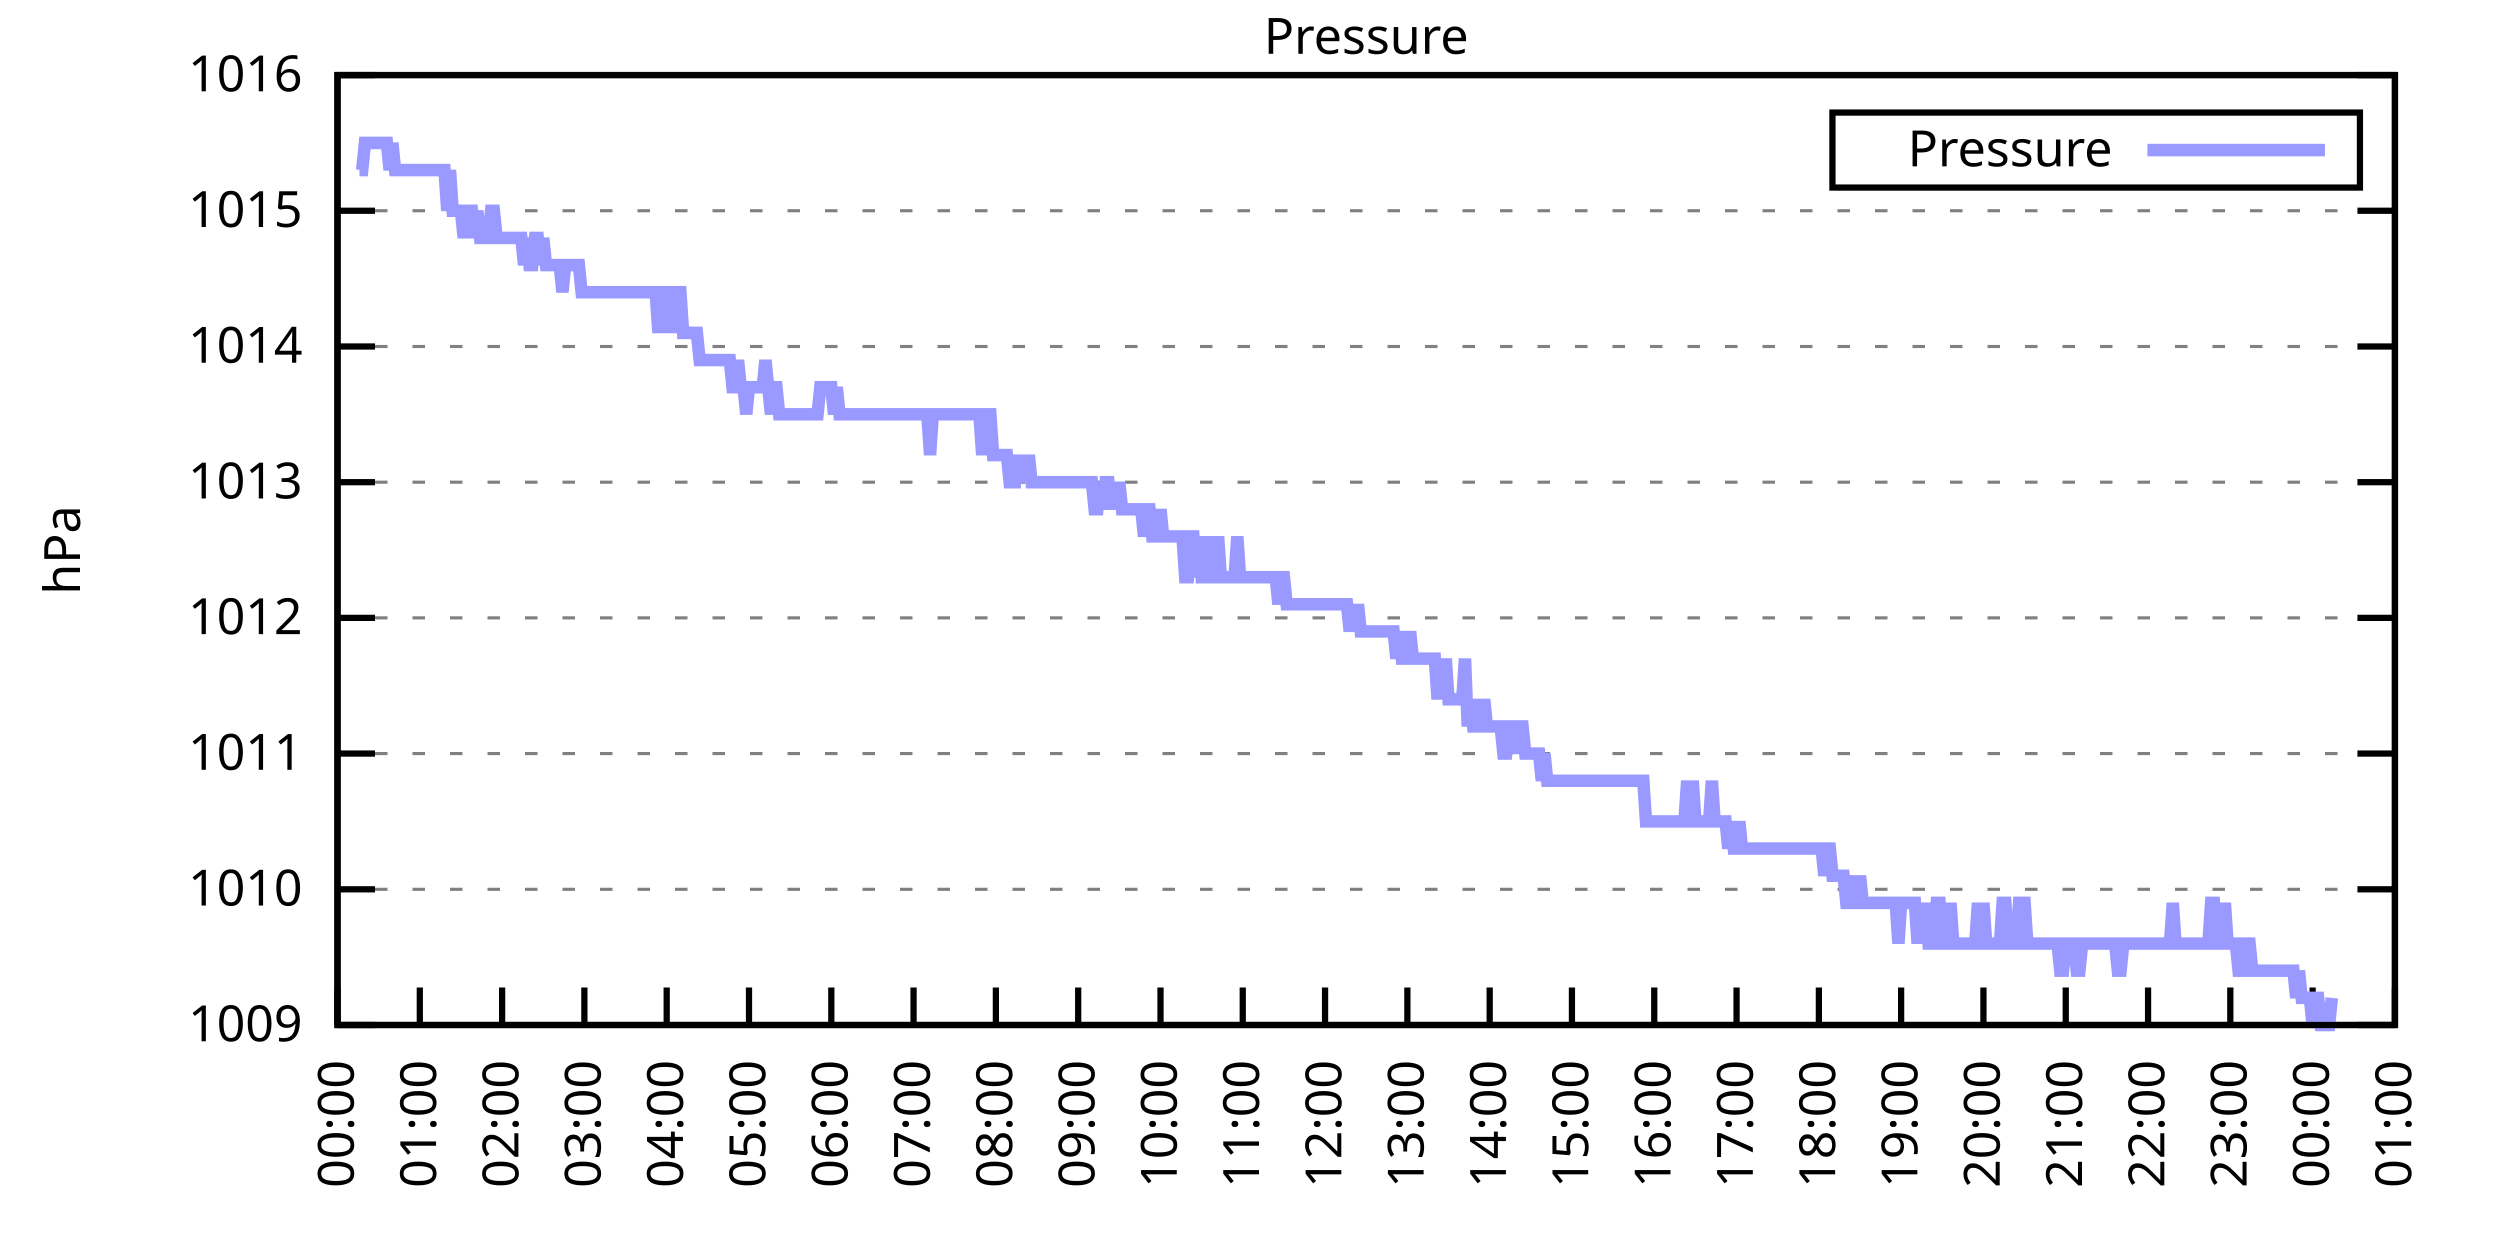
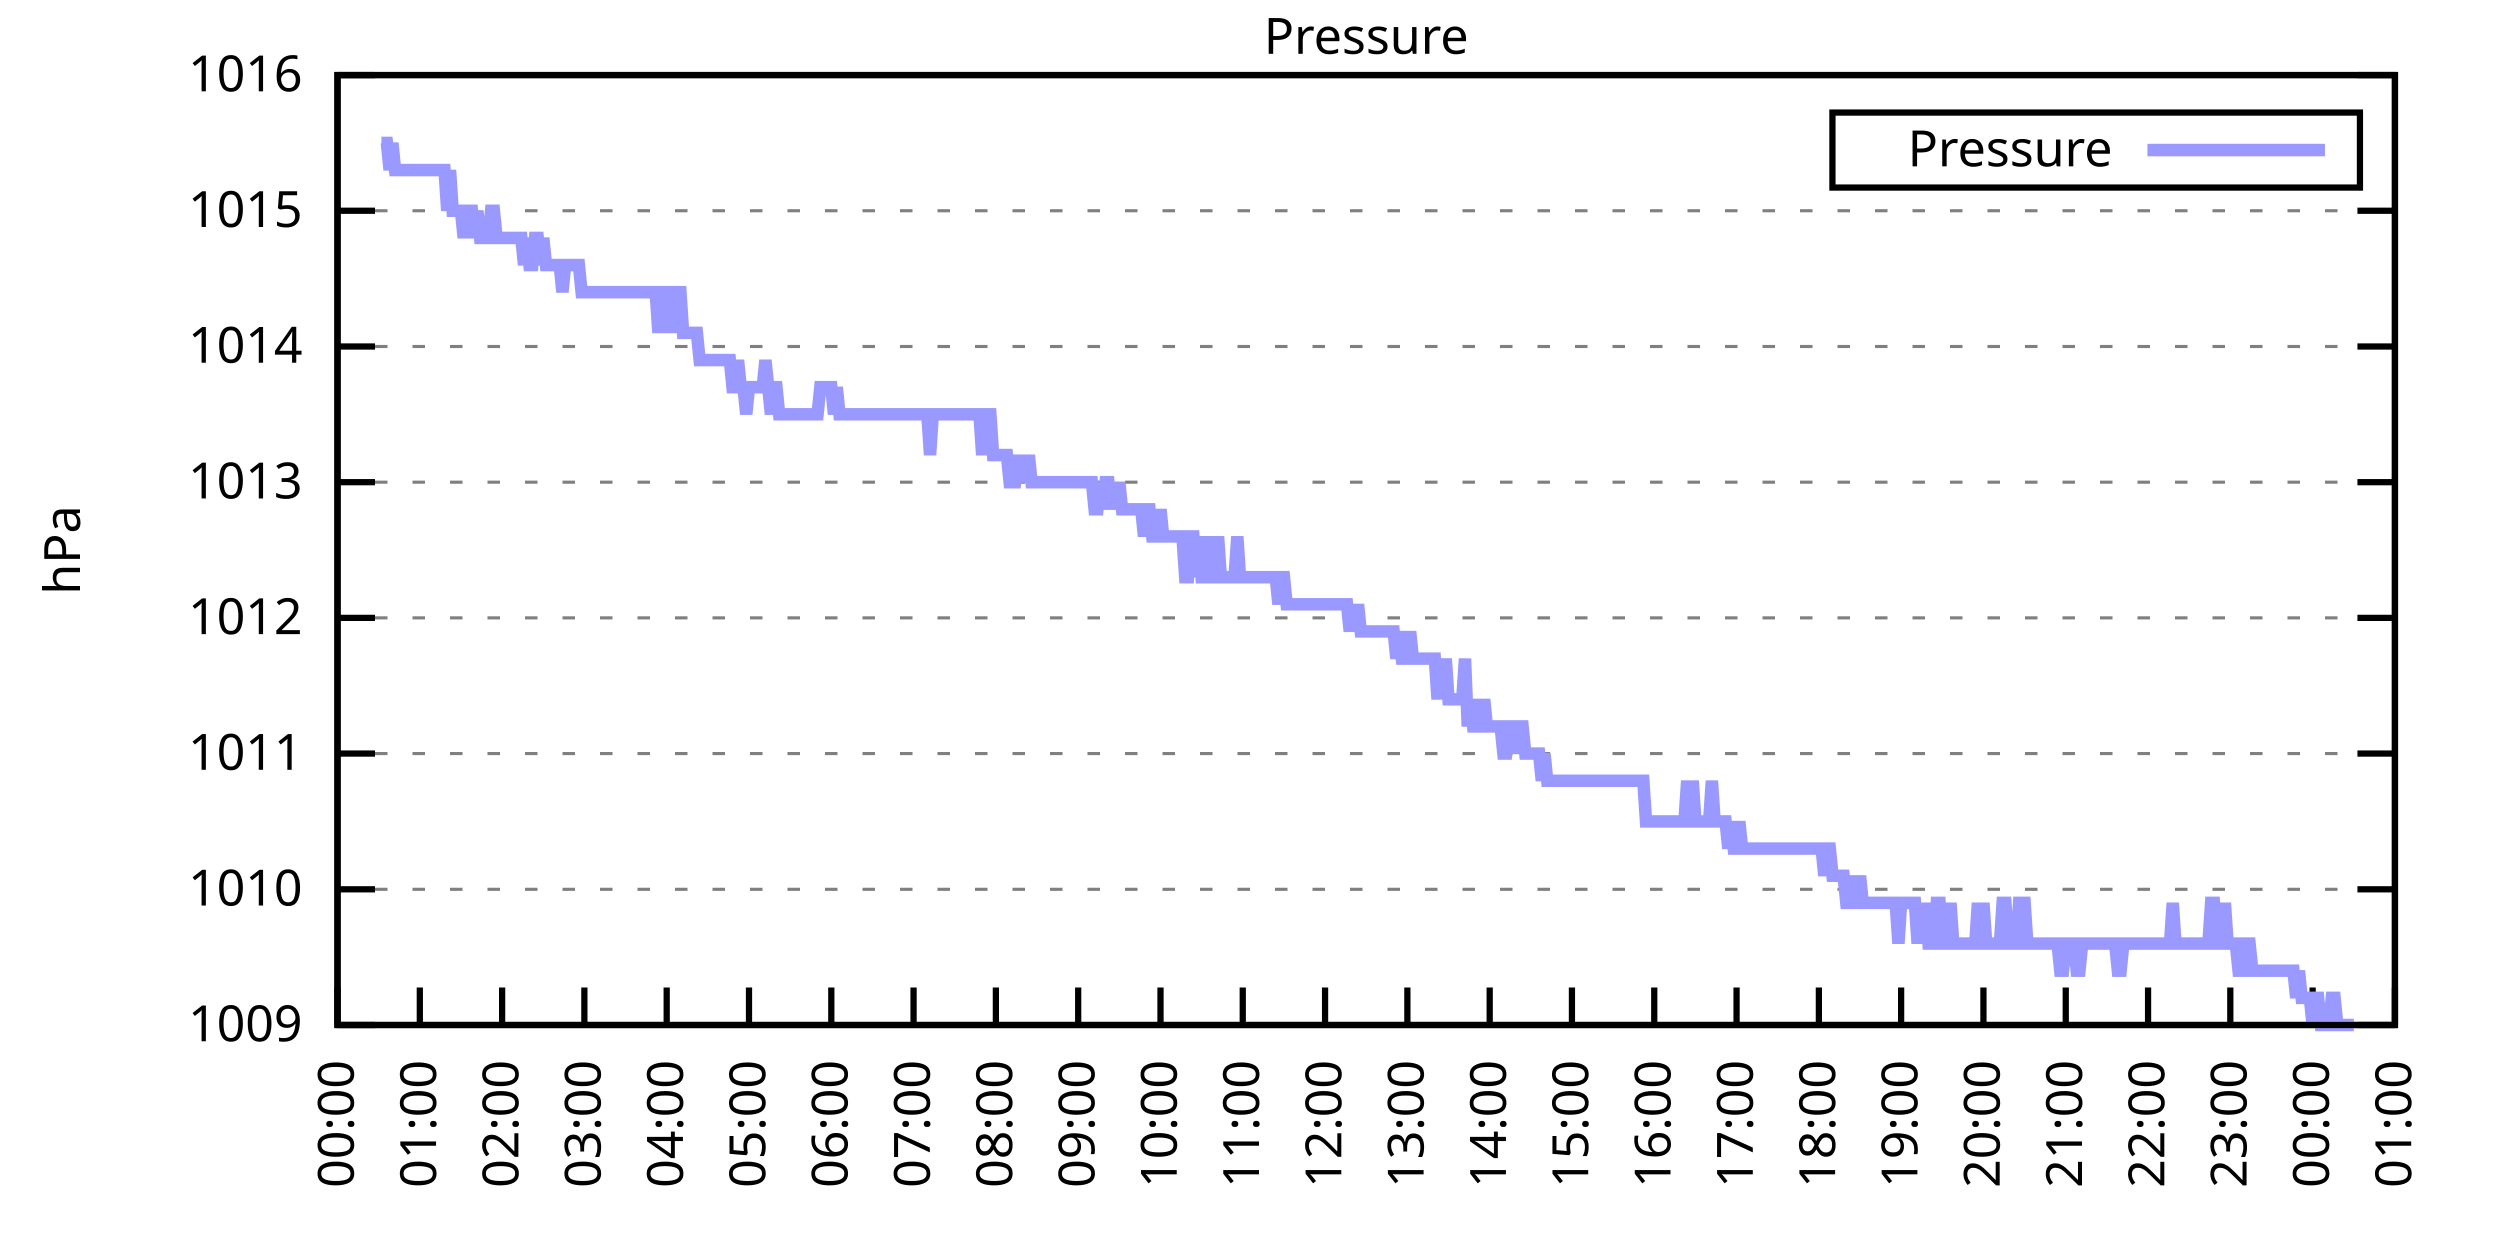
<svg xmlns="http://www.w3.org/2000/svg" xmlns:xlink="http://www.w3.org/1999/xlink" width="400" height="200" viewBox="0 0 400 200">
  <g id="gnuplot_canvas">
    <rect x="0" y="0" width="400" height="200" fill="none" />
    <defs>
      <circle id="gpDot" r="0.5" stroke-width="0.5" stroke="currentColor" />
      <path id="gpPt0" stroke-width="0.333" stroke="currentColor" d="M-1,0 h2 M0,-1 v2" />
      <path id="gpPt1" stroke-width="0.333" stroke="currentColor" d="M-1,-1 L1,1 M1,-1 L-1,1" />
      <path id="gpPt2" stroke-width="0.333" stroke="currentColor" d="M-1,0 L1,0 M0,-1 L0,1 M-1,-1 L1,1 M-1,1 L1,-1" />
      <rect id="gpPt3" stroke-width="0.333" stroke="currentColor" x="-1" y="-1" width="2" height="2" />
      <rect id="gpPt4" stroke-width="0.333" stroke="currentColor" fill="currentColor" x="-1" y="-1" width="2" height="2" />
      <circle id="gpPt5" stroke-width="0.333" stroke="currentColor" cx="0" cy="0" r="1" />
      <use xlink:href="#gpPt5" id="gpPt6" fill="currentColor" stroke="none" />
      <path id="gpPt7" stroke-width="0.333" stroke="currentColor" d="M0,-1.33 L-1.33,0.67 L1.33,0.67 z" />
      <use xlink:href="#gpPt7" id="gpPt8" fill="currentColor" stroke="none" />
      <use xlink:href="#gpPt7" id="gpPt9" stroke="currentColor" transform="rotate(180)" />
      <use xlink:href="#gpPt9" id="gpPt10" fill="currentColor" stroke="none" />
      <use xlink:href="#gpPt3" id="gpPt11" stroke="currentColor" transform="rotate(45)" />
      <use xlink:href="#gpPt11" id="gpPt12" fill="currentColor" stroke="none" />
      <path id="gpPt13" stroke-width="0.333" stroke="currentColor" d="M0,1.330 L1.265,0.411 L0.782,-1.067 L-0.782,-1.076 L-1.265,0.411 z" />
      <use xlink:href="#gpPt13" id="gpPt14" fill="currentColor" stroke="none" />
      <filter id="textbox" filterUnits="objectBoundingBox" x="0" y="0" height="1" width="1">
        <feFlood flood-color="white" flood-opacity="1" result="bgnd" />
        <feComposite in="SourceGraphic" in2="bgnd" operator="atop" />
      </filter>
      <filter id="greybox" filterUnits="objectBoundingBox" x="0" y="0" height="1" width="1">
        <feFlood flood-color="lightgrey" flood-opacity="1" result="grey" />
        <feComposite in="SourceGraphic" in2="grey" operator="atop" />
      </filter>
    </defs>
    <g fill="none" color="white" stroke="currentColor" stroke-width="1.00" stroke-linecap="butt" stroke-linejoin="miter">
</g>
    <g fill="none" color="black" stroke="currentColor" stroke-width="1.00" stroke-linecap="butt" stroke-linejoin="miter">
      <g stroke="none" shape-rendering="crispEdges">
        <polygon fill="rgb(255, 255, 255)" points="54.00,164.00 383.18,164.00 383.18,12.02 54.00,12.02 " />
      </g>
    </g>
    <g fill="none" color="black" stroke="currentColor" stroke-width="1.00" stroke-linecap="butt" stroke-linejoin="miter">
</g>
    <g fill="none" color="black" stroke="black" stroke-width="0.50" stroke-linecap="butt" stroke-linejoin="miter">
</g>
    <g fill="none" color="gray" stroke="currentColor" stroke-width="0.50" stroke-linecap="butt" stroke-linejoin="miter">
      <path stroke="gray" stroke-dasharray="2,4" class="gridline" d="M54.00,164.00 L383.19,164.00  " />
    </g>
    <g fill="none" color="gray" stroke="gray" stroke-width="1.00" stroke-linecap="butt" stroke-linejoin="miter">
</g>
    <g fill="none" color="black" stroke="currentColor" stroke-width="1.00" stroke-linecap="butt" stroke-linejoin="miter">
      <path stroke="black" d="M54.00,164.00 L60.00,164.00 M383.19,164.00 L377.19,164.00  " />
      <g transform="translate(48.40,166.60)" stroke="none" fill="black" font-family="Sans" font-size="8.00" text-anchor="end">
        <text>
          <tspan font-family="Sans"> 1009</tspan>
        </text>
      </g>
    </g>
    <g fill="none" color="black" stroke="currentColor" stroke-width="1.00" stroke-linecap="butt" stroke-linejoin="miter">
</g>
    <g fill="none" color="black" stroke="black" stroke-width="0.50" stroke-linecap="butt" stroke-linejoin="miter">
</g>
    <g fill="none" color="gray" stroke="currentColor" stroke-width="0.50" stroke-linecap="butt" stroke-linejoin="miter">
      <path stroke="gray" stroke-dasharray="2,4" class="gridline" d="M54.00,142.29 L383.19,142.29  " />
    </g>
    <g fill="none" color="gray" stroke="gray" stroke-width="1.00" stroke-linecap="butt" stroke-linejoin="miter">
</g>
    <g fill="none" color="black" stroke="currentColor" stroke-width="1.00" stroke-linecap="butt" stroke-linejoin="miter">
      <path stroke="black" d="M54.00,142.29 L60.00,142.29 M383.19,142.29 L377.19,142.29  " />
      <g transform="translate(48.40,144.89)" stroke="none" fill="black" font-family="Sans" font-size="8.00" text-anchor="end">
        <text>
          <tspan font-family="Sans"> 1010</tspan>
        </text>
      </g>
    </g>
    <g fill="none" color="black" stroke="currentColor" stroke-width="1.00" stroke-linecap="butt" stroke-linejoin="miter">
</g>
    <g fill="none" color="black" stroke="black" stroke-width="0.50" stroke-linecap="butt" stroke-linejoin="miter">
</g>
    <g fill="none" color="gray" stroke="currentColor" stroke-width="0.50" stroke-linecap="butt" stroke-linejoin="miter">
      <path stroke="gray" stroke-dasharray="2,4" class="gridline" d="M54.00,120.57 L383.19,120.57  " />
    </g>
    <g fill="none" color="gray" stroke="gray" stroke-width="1.00" stroke-linecap="butt" stroke-linejoin="miter">
</g>
    <g fill="none" color="black" stroke="currentColor" stroke-width="1.00" stroke-linecap="butt" stroke-linejoin="miter">
      <path stroke="black" d="M54.00,120.57 L60.00,120.57 M383.19,120.57 L377.19,120.57  " />
      <g transform="translate(48.40,123.17)" stroke="none" fill="black" font-family="Sans" font-size="8.00" text-anchor="end">
        <text>
          <tspan font-family="Sans"> 1011</tspan>
        </text>
      </g>
    </g>
    <g fill="none" color="black" stroke="currentColor" stroke-width="1.00" stroke-linecap="butt" stroke-linejoin="miter">
</g>
    <g fill="none" color="black" stroke="black" stroke-width="0.50" stroke-linecap="butt" stroke-linejoin="miter">
</g>
    <g fill="none" color="gray" stroke="currentColor" stroke-width="0.50" stroke-linecap="butt" stroke-linejoin="miter">
      <path stroke="gray" stroke-dasharray="2,4" class="gridline" d="M54.00,98.86 L383.19,98.86  " />
    </g>
    <g fill="none" color="gray" stroke="gray" stroke-width="1.00" stroke-linecap="butt" stroke-linejoin="miter">
</g>
    <g fill="none" color="black" stroke="currentColor" stroke-width="1.00" stroke-linecap="butt" stroke-linejoin="miter">
      <path stroke="black" d="M54.00,98.86 L60.00,98.86 M383.19,98.86 L377.19,98.86  " />
      <g transform="translate(48.40,101.46)" stroke="none" fill="black" font-family="Sans" font-size="8.00" text-anchor="end">
        <text>
          <tspan font-family="Sans"> 1012</tspan>
        </text>
      </g>
    </g>
    <g fill="none" color="black" stroke="currentColor" stroke-width="1.00" stroke-linecap="butt" stroke-linejoin="miter">
</g>
    <g fill="none" color="black" stroke="black" stroke-width="0.50" stroke-linecap="butt" stroke-linejoin="miter">
</g>
    <g fill="none" color="gray" stroke="currentColor" stroke-width="0.50" stroke-linecap="butt" stroke-linejoin="miter">
      <path stroke="gray" stroke-dasharray="2,4" class="gridline" d="M54.00,77.15 L383.19,77.15  " />
    </g>
    <g fill="none" color="gray" stroke="gray" stroke-width="1.00" stroke-linecap="butt" stroke-linejoin="miter">
</g>
    <g fill="none" color="black" stroke="currentColor" stroke-width="1.00" stroke-linecap="butt" stroke-linejoin="miter">
      <path stroke="black" d="M54.00,77.15 L60.00,77.15 M383.19,77.15 L377.19,77.15  " />
      <g transform="translate(48.40,79.75)" stroke="none" fill="black" font-family="Sans" font-size="8.00" text-anchor="end">
        <text>
          <tspan font-family="Sans"> 1013</tspan>
        </text>
      </g>
    </g>
    <g fill="none" color="black" stroke="currentColor" stroke-width="1.00" stroke-linecap="butt" stroke-linejoin="miter">
</g>
    <g fill="none" color="black" stroke="black" stroke-width="0.50" stroke-linecap="butt" stroke-linejoin="miter">
</g>
    <g fill="none" color="gray" stroke="currentColor" stroke-width="0.50" stroke-linecap="butt" stroke-linejoin="miter">
      <path stroke="gray" stroke-dasharray="2,4" class="gridline" d="M54.00,55.44 L383.19,55.44  " />
    </g>
    <g fill="none" color="gray" stroke="gray" stroke-width="1.00" stroke-linecap="butt" stroke-linejoin="miter">
</g>
    <g fill="none" color="black" stroke="currentColor" stroke-width="1.00" stroke-linecap="butt" stroke-linejoin="miter">
      <path stroke="black" d="M54.00,55.44 L60.00,55.44 M383.19,55.44 L377.19,55.44  " />
      <g transform="translate(48.40,58.04)" stroke="none" fill="black" font-family="Sans" font-size="8.00" text-anchor="end">
        <text>
          <tspan font-family="Sans"> 1014</tspan>
        </text>
      </g>
    </g>
    <g fill="none" color="black" stroke="currentColor" stroke-width="1.00" stroke-linecap="butt" stroke-linejoin="miter">
</g>
    <g fill="none" color="black" stroke="black" stroke-width="0.50" stroke-linecap="butt" stroke-linejoin="miter">
</g>
    <g fill="none" color="gray" stroke="currentColor" stroke-width="0.50" stroke-linecap="butt" stroke-linejoin="miter">
      <path stroke="gray" stroke-dasharray="2,4" class="gridline" d="M54.00,33.72 L383.19,33.72  " />
    </g>
    <g fill="none" color="gray" stroke="gray" stroke-width="1.00" stroke-linecap="butt" stroke-linejoin="miter">
</g>
    <g fill="none" color="black" stroke="currentColor" stroke-width="1.00" stroke-linecap="butt" stroke-linejoin="miter">
      <path stroke="black" d="M54.00,33.72 L60.00,33.72 M383.19,33.72 L377.19,33.72  " />
      <g transform="translate(48.40,36.32)" stroke="none" fill="black" font-family="Sans" font-size="8.00" text-anchor="end">
        <text>
          <tspan font-family="Sans"> 1015</tspan>
        </text>
      </g>
    </g>
    <g fill="none" color="black" stroke="currentColor" stroke-width="1.00" stroke-linecap="butt" stroke-linejoin="miter">
</g>
    <g fill="none" color="black" stroke="black" stroke-width="0.50" stroke-linecap="butt" stroke-linejoin="miter">
</g>
    <g fill="none" color="gray" stroke="currentColor" stroke-width="0.50" stroke-linecap="butt" stroke-linejoin="miter">
      <path stroke="gray" stroke-dasharray="2,4" class="gridline" d="M54.00,12.01 L383.19,12.01  " />
    </g>
    <g fill="none" color="gray" stroke="gray" stroke-width="1.00" stroke-linecap="butt" stroke-linejoin="miter">
</g>
    <g fill="none" color="black" stroke="currentColor" stroke-width="1.00" stroke-linecap="butt" stroke-linejoin="miter">
      <path stroke="black" d="M54.00,12.01 L60.00,12.01 M383.19,12.01 L377.19,12.01  " />
      <g transform="translate(48.40,14.61)" stroke="none" fill="black" font-family="Sans" font-size="8.00" text-anchor="end">
        <text>
          <tspan font-family="Sans"> 1016</tspan>
        </text>
      </g>
    </g>
    <g fill="none" color="black" stroke="currentColor" stroke-width="1.00" stroke-linecap="butt" stroke-linejoin="miter">
      <path stroke="black" d="M54.00,164.00 L54.00,158.00  " />
      <g transform="translate(56.60,169.60) rotate(270.00)" stroke="none" fill="black" font-family="Sans" font-size="8.00" text-anchor="end">
        <text>
          <tspan font-family="Sans">00:00</tspan>
        </text>
      </g>
    </g>
    <g fill="none" color="black" stroke="currentColor" stroke-width="1.00" stroke-linecap="butt" stroke-linejoin="miter">
      <path stroke="black" d="M67.17,164.00 L67.17,158.00  " />
      <g transform="translate(69.77,169.60) rotate(270.00)" stroke="none" fill="black" font-family="Sans" font-size="8.00" text-anchor="end">
        <text>
          <tspan font-family="Sans">01:00</tspan>
        </text>
      </g>
    </g>
    <g fill="none" color="black" stroke="currentColor" stroke-width="1.00" stroke-linecap="butt" stroke-linejoin="miter">
      <path stroke="black" d="M80.34,164.00 L80.34,158.00  " />
      <g transform="translate(82.94,169.60) rotate(270.00)" stroke="none" fill="black" font-family="Sans" font-size="8.00" text-anchor="end">
        <text>
          <tspan font-family="Sans">02:00</tspan>
        </text>
      </g>
    </g>
    <g fill="none" color="black" stroke="currentColor" stroke-width="1.00" stroke-linecap="butt" stroke-linejoin="miter">
      <path stroke="black" d="M93.50,164.00 L93.50,158.00  " />
      <g transform="translate(96.10,169.60) rotate(270.00)" stroke="none" fill="black" font-family="Sans" font-size="8.00" text-anchor="end">
        <text>
          <tspan font-family="Sans">03:00</tspan>
        </text>
      </g>
    </g>
    <g fill="none" color="black" stroke="currentColor" stroke-width="1.00" stroke-linecap="butt" stroke-linejoin="miter">
      <path stroke="black" d="M106.67,164.00 L106.67,158.00  " />
      <g transform="translate(109.27,169.60) rotate(270.00)" stroke="none" fill="black" font-family="Sans" font-size="8.00" text-anchor="end">
        <text>
          <tspan font-family="Sans">04:00</tspan>
        </text>
      </g>
    </g>
    <g fill="none" color="black" stroke="currentColor" stroke-width="1.00" stroke-linecap="butt" stroke-linejoin="miter">
      <path stroke="black" d="M119.84,164.00 L119.84,158.00  " />
      <g transform="translate(122.44,169.60) rotate(270.00)" stroke="none" fill="black" font-family="Sans" font-size="8.00" text-anchor="end">
        <text>
          <tspan font-family="Sans">05:00</tspan>
        </text>
      </g>
    </g>
    <g fill="none" color="black" stroke="currentColor" stroke-width="1.00" stroke-linecap="butt" stroke-linejoin="miter">
      <path stroke="black" d="M133.01,164.00 L133.01,158.00  " />
      <g transform="translate(135.61,169.60) rotate(270.00)" stroke="none" fill="black" font-family="Sans" font-size="8.00" text-anchor="end">
        <text>
          <tspan font-family="Sans">06:00</tspan>
        </text>
      </g>
    </g>
    <g fill="none" color="black" stroke="currentColor" stroke-width="1.00" stroke-linecap="butt" stroke-linejoin="miter">
      <path stroke="black" d="M146.17,164.00 L146.17,158.00  " />
      <g transform="translate(148.77,169.60) rotate(270.00)" stroke="none" fill="black" font-family="Sans" font-size="8.00" text-anchor="end">
        <text>
          <tspan font-family="Sans">07:00</tspan>
        </text>
      </g>
    </g>
    <g fill="none" color="black" stroke="currentColor" stroke-width="1.00" stroke-linecap="butt" stroke-linejoin="miter">
      <path stroke="black" d="M159.34,164.00 L159.34,158.00  " />
      <g transform="translate(161.94,169.60) rotate(270.00)" stroke="none" fill="black" font-family="Sans" font-size="8.00" text-anchor="end">
        <text>
          <tspan font-family="Sans">08:00</tspan>
        </text>
      </g>
    </g>
    <g fill="none" color="black" stroke="currentColor" stroke-width="1.00" stroke-linecap="butt" stroke-linejoin="miter">
      <path stroke="black" d="M172.51,164.00 L172.51,158.00  " />
      <g transform="translate(175.11,169.60) rotate(270.00)" stroke="none" fill="black" font-family="Sans" font-size="8.00" text-anchor="end">
        <text>
          <tspan font-family="Sans">09:00</tspan>
        </text>
      </g>
    </g>
    <g fill="none" color="black" stroke="currentColor" stroke-width="1.00" stroke-linecap="butt" stroke-linejoin="miter">
      <path stroke="black" d="M185.68,164.00 L185.68,158.00  " />
      <g transform="translate(188.28,169.60) rotate(270.00)" stroke="none" fill="black" font-family="Sans" font-size="8.00" text-anchor="end">
        <text>
          <tspan font-family="Sans">10:00</tspan>
        </text>
      </g>
    </g>
    <g fill="none" color="black" stroke="currentColor" stroke-width="1.00" stroke-linecap="butt" stroke-linejoin="miter">
      <path stroke="black" d="M198.84,164.00 L198.84,158.00  " />
      <g transform="translate(201.44,169.60) rotate(270.00)" stroke="none" fill="black" font-family="Sans" font-size="8.00" text-anchor="end">
        <text>
          <tspan font-family="Sans">11:00</tspan>
        </text>
      </g>
    </g>
    <g fill="none" color="black" stroke="currentColor" stroke-width="1.00" stroke-linecap="butt" stroke-linejoin="miter">
      <path stroke="black" d="M212.01,164.00 L212.01,158.00  " />
      <g transform="translate(214.61,169.60) rotate(270.00)" stroke="none" fill="black" font-family="Sans" font-size="8.00" text-anchor="end">
        <text>
          <tspan font-family="Sans">12:00</tspan>
        </text>
      </g>
    </g>
    <g fill="none" color="black" stroke="currentColor" stroke-width="1.00" stroke-linecap="butt" stroke-linejoin="miter">
      <path stroke="black" d="M225.18,164.00 L225.18,158.00  " />
      <g transform="translate(227.78,169.60) rotate(270.00)" stroke="none" fill="black" font-family="Sans" font-size="8.00" text-anchor="end">
        <text>
          <tspan font-family="Sans">13:00</tspan>
        </text>
      </g>
    </g>
    <g fill="none" color="black" stroke="currentColor" stroke-width="1.00" stroke-linecap="butt" stroke-linejoin="miter">
      <path stroke="black" d="M238.35,164.00 L238.35,158.00  " />
      <g transform="translate(240.95,169.60) rotate(270.00)" stroke="none" fill="black" font-family="Sans" font-size="8.00" text-anchor="end">
        <text>
          <tspan font-family="Sans">14:00</tspan>
        </text>
      </g>
    </g>
    <g fill="none" color="black" stroke="currentColor" stroke-width="1.00" stroke-linecap="butt" stroke-linejoin="miter">
      <path stroke="black" d="M251.51,164.00 L251.51,158.00  " />
      <g transform="translate(254.11,169.60) rotate(270.00)" stroke="none" fill="black" font-family="Sans" font-size="8.00" text-anchor="end">
        <text>
          <tspan font-family="Sans">15:00</tspan>
        </text>
      </g>
    </g>
    <g fill="none" color="black" stroke="currentColor" stroke-width="1.00" stroke-linecap="butt" stroke-linejoin="miter">
      <path stroke="black" d="M264.68,164.00 L264.68,158.00  " />
      <g transform="translate(267.28,169.60) rotate(270.00)" stroke="none" fill="black" font-family="Sans" font-size="8.00" text-anchor="end">
        <text>
          <tspan font-family="Sans">16:00</tspan>
        </text>
      </g>
    </g>
    <g fill="none" color="black" stroke="currentColor" stroke-width="1.00" stroke-linecap="butt" stroke-linejoin="miter">
      <path stroke="black" d="M277.85,164.00 L277.85,158.00  " />
      <g transform="translate(280.45,169.60) rotate(270.00)" stroke="none" fill="black" font-family="Sans" font-size="8.00" text-anchor="end">
        <text>
          <tspan font-family="Sans">17:00</tspan>
        </text>
      </g>
    </g>
    <g fill="none" color="black" stroke="currentColor" stroke-width="1.00" stroke-linecap="butt" stroke-linejoin="miter">
      <path stroke="black" d="M291.02,164.00 L291.02,158.00  " />
      <g transform="translate(293.62,169.60) rotate(270.00)" stroke="none" fill="black" font-family="Sans" font-size="8.00" text-anchor="end">
        <text>
          <tspan font-family="Sans">18:00</tspan>
        </text>
      </g>
    </g>
    <g fill="none" color="black" stroke="currentColor" stroke-width="1.00" stroke-linecap="butt" stroke-linejoin="miter">
      <path stroke="black" d="M304.18,164.00 L304.18,158.00  " />
      <g transform="translate(306.78,169.60) rotate(270.00)" stroke="none" fill="black" font-family="Sans" font-size="8.00" text-anchor="end">
        <text>
          <tspan font-family="Sans">19:00</tspan>
        </text>
      </g>
    </g>
    <g fill="none" color="black" stroke="currentColor" stroke-width="1.00" stroke-linecap="butt" stroke-linejoin="miter">
      <path stroke="black" d="M317.35,164.00 L317.35,158.00  " />
      <g transform="translate(319.95,169.60) rotate(270.00)" stroke="none" fill="black" font-family="Sans" font-size="8.00" text-anchor="end">
        <text>
          <tspan font-family="Sans">20:00</tspan>
        </text>
      </g>
    </g>
    <g fill="none" color="black" stroke="currentColor" stroke-width="1.00" stroke-linecap="butt" stroke-linejoin="miter">
      <path stroke="black" d="M330.52,164.00 L330.52,158.00  " />
      <g transform="translate(333.12,169.60) rotate(270.00)" stroke="none" fill="black" font-family="Sans" font-size="8.00" text-anchor="end">
        <text>
          <tspan font-family="Sans">21:00</tspan>
        </text>
      </g>
    </g>
    <g fill="none" color="black" stroke="currentColor" stroke-width="1.00" stroke-linecap="butt" stroke-linejoin="miter">
      <path stroke="black" d="M343.69,164.00 L343.69,158.00  " />
      <g transform="translate(346.29,169.60) rotate(270.00)" stroke="none" fill="black" font-family="Sans" font-size="8.00" text-anchor="end">
        <text>
          <tspan font-family="Sans">22:00</tspan>
        </text>
      </g>
    </g>
    <g fill="none" color="black" stroke="currentColor" stroke-width="1.00" stroke-linecap="butt" stroke-linejoin="miter">
      <path stroke="black" d="M356.85,164.00 L356.85,158.00  " />
      <g transform="translate(359.45,169.60) rotate(270.00)" stroke="none" fill="black" font-family="Sans" font-size="8.00" text-anchor="end">
        <text>
          <tspan font-family="Sans">23:00</tspan>
        </text>
      </g>
    </g>
    <g fill="none" color="black" stroke="currentColor" stroke-width="1.00" stroke-linecap="butt" stroke-linejoin="miter">
      <path stroke="black" d="M370.02,164.00 L370.02,158.00  " />
      <g transform="translate(372.62,169.60) rotate(270.00)" stroke="none" fill="black" font-family="Sans" font-size="8.00" text-anchor="end">
        <text>
          <tspan font-family="Sans">00:00</tspan>
        </text>
      </g>
    </g>
    <g fill="none" color="black" stroke="currentColor" stroke-width="1.00" stroke-linecap="butt" stroke-linejoin="miter">
      <path stroke="black" d="M383.19,164.00 L383.19,158.00  " />
      <g transform="translate(385.79,169.60) rotate(270.00)" stroke="none" fill="black" font-family="Sans" font-size="8.00" text-anchor="end">
        <text>
          <tspan font-family="Sans">01:00</tspan>
        </text>
      </g>
    </g>
    <g fill="none" color="black" stroke="currentColor" stroke-width="1.00" stroke-linecap="butt" stroke-linejoin="miter">
</g>
    <g fill="none" color="black" stroke="currentColor" stroke-width="1.00" stroke-linecap="butt" stroke-linejoin="miter">
      <path stroke="black" d="M54.00,12.01 L54.00,164.00 L383.19,164.00 L383.19,12.01 L54.00,12.01 Z  " />
    </g>
    <g fill="none" color="black" stroke="currentColor" stroke-width="1.00" stroke-linecap="butt" stroke-linejoin="miter">
</g>
    <g fill="none" color="black" stroke="currentColor" stroke-width="1.00" stroke-linecap="butt" stroke-linejoin="miter">
      <path stroke="black" d="M293.19,30.01 L293.19,18.01 L377.59,18.01 L377.59,30.01 L293.19,30.01 Z  " />
    </g>
    <g id="Pressure_plot_1">
      <g fill="none" color="white" stroke="black" stroke-width="2.00" stroke-linecap="butt" stroke-linejoin="miter">
</g>
      <g fill="none" color="black" stroke="currentColor" stroke-width="2.00" stroke-linecap="butt" stroke-linejoin="miter">
        <g transform="translate(337.99,26.61)" stroke="none" fill="black" font-family="Sans" font-size="8.00" text-anchor="end">
          <text>
            <tspan font-family="Sans">Pressure</tspan>
          </text>
        </g>
      </g>
      <g fill="none" color="black" stroke="currentColor" stroke-width="2.00" stroke-linecap="butt" stroke-linejoin="miter">
-         <path stroke="rgb(153, 153, 255)" d="M343.59,24.01 L371.99,24.01 M57.51,27.21 L57.95,27.21 L58.39,22.87 L58.83,22.87 L59.27,22.87 L59.71,22.87   L60.14,22.87 L60.58,22.87 L61.02,22.87 L61.46,22.87 L61.90,22.87 L62.34,27.21 L62.78,22.87 L63.22,27.21   L63.66,27.21 L64.10,27.21 L64.53,27.21 L64.97,27.21 L65.41,27.21 L65.85,27.21 L66.29,27.21 L66.73,27.21   L67.17,27.21 L67.61,27.21 L68.05,27.21 L68.48,27.21 L68.92,27.21 L69.36,27.21 L69.80,27.21 L70.24,27.21   L70.68,27.21 L71.12,27.21 L71.56,33.72 L72.00,27.21 L72.43,33.72 L72.87,33.72 L73.31,33.72 L73.75,33.72   L74.19,38.07 L74.63,33.72 L75.07,33.72 L75.51,33.72 L75.95,38.07 L76.38,33.72 L76.82,38.07 L77.26,38.07   L77.70,38.07 L78.14,38.07 L78.58,33.72 L79.02,33.72 L79.46,38.07 L79.90,38.07 L80.34,38.07 L80.77,38.07   L81.21,38.07 L81.65,38.07 L82.09,38.07 L82.53,38.07 L82.97,38.07 L83.41,38.07 L83.85,42.41 L84.29,38.07   L84.72,42.41 L85.16,42.41 L85.60,38.07 L86.04,38.07 L86.48,42.41 L86.92,38.07 L87.36,42.41 L87.80,42.41   L88.24,42.41 L88.67,42.41 L89.11,42.41 L89.55,42.41 L89.99,46.75 L90.43,42.41 L90.87,42.41 L91.31,42.41   L91.75,42.41 L92.19,42.41 L92.62,42.41 L93.06,46.75 L93.50,46.75 L93.94,46.75 L94.38,46.75 L94.82,46.75   L95.26,46.75 L95.70,46.75 L96.14,46.75 L96.58,46.75 L97.01,46.75 L97.45,46.75 L97.89,46.75 L98.33,46.75   L98.77,46.75 L99.21,46.75 L99.65,46.75 L100.09,46.75 L100.53,46.75 L100.96,46.75 L101.40,46.75 L101.84,46.75   L102.28,46.75 L102.72,46.75 L103.16,46.75 L103.60,46.75 L104.04,46.75 L104.48,46.75 L104.91,46.75 L105.35,53.26   L105.79,46.75 L106.23,46.75 L106.67,53.26 L107.11,46.75 L107.55,53.26 L107.99,46.75 L108.43,46.75 L108.87,46.75   L109.30,53.26 L109.74,53.26 L110.18,53.26 L110.62,53.26 L111.06,53.26 L111.50,53.26 L111.94,57.61 L112.38,57.61   L112.82,57.61 L113.25,57.61 L113.69,57.61 L114.13,57.61 L114.57,57.61 L115.01,57.61 L115.45,57.61 L115.89,57.61   L116.33,57.61 L116.77,57.61 L117.20,61.95 L117.64,61.95 L118.08,57.61 L118.52,61.95 L118.96,61.95 L119.40,66.29   L119.84,61.95 L120.28,61.95 L120.72,61.95 L121.15,61.95 L121.59,61.95 L122.03,61.95 L122.47,57.61 L122.91,61.95   L123.35,66.29 L123.79,61.95 L124.23,61.95 L124.67,66.29 L125.11,66.29 L125.54,66.29 L125.98,66.29 L126.42,66.29   L126.86,66.29 L127.30,66.29 L127.74,66.29 L128.18,66.29 L128.62,66.29 L129.06,66.29 L129.49,66.29 L129.93,66.29   L130.37,66.29 L130.81,66.29 L131.25,61.95 L131.69,61.95 L132.13,61.95 L132.57,61.95 L133.01,61.95 L133.44,66.29   L133.88,61.95 L134.32,66.29 L134.76,66.29 L135.20,66.29 L135.64,66.29 L136.08,66.29 L136.52,66.29 L136.96,66.29   L137.39,66.29 L137.83,66.29 L138.27,66.29 L138.71,66.29 L139.15,66.29 L139.59,66.29 L140.03,66.29 L140.47,66.29   L140.91,66.29 L141.35,66.29 L141.78,66.29 L142.22,66.29 L142.66,66.29 L143.10,66.29 L143.54,66.29 L143.98,66.29   L144.42,66.29 L144.86,66.29 L145.30,66.29 L145.73,66.29 L146.17,66.29 L146.61,66.29 L147.05,66.29 L147.49,66.29   L147.93,66.29 L148.37,66.29 L148.81,72.81 L149.25,66.29 L149.68,66.29 L150.12,66.29 L150.56,66.29 L151.00,66.29   L151.44,66.29 L151.88,66.29 L152.32,66.29 L152.76,66.29 L153.20,66.29 L153.63,66.29 L154.07,66.29 L154.51,66.29   L154.95,66.29 L155.39,66.29 L155.83,66.29 L156.27,66.29 L156.71,66.29 L157.15,72.81 L157.59,66.29 L158.02,66.29   L158.46,66.29 L158.90,72.81 L159.34,72.81 L159.78,72.81 L160.22,72.81 L160.66,72.81 L161.10,72.81 L161.54,77.15   L161.97,77.15 L162.41,77.15 L162.85,72.81 L163.29,77.15 L163.73,72.81 L164.17,77.15 L164.61,72.81 L165.05,77.15   L165.49,77.15 L165.92,77.15 L166.36,77.15 L166.80,77.15 L167.24,77.15 L167.68,77.15 L168.12,77.15 L168.56,77.15   L169.00,77.15 L169.44,77.15 L169.87,77.15 L170.31,77.15 L170.75,77.15 L171.19,77.15 L171.63,77.15 L172.07,77.15   L172.51,77.15 L172.95,77.15 L173.39,77.15 L173.83,77.15 L174.26,77.15 L174.70,77.15 L175.14,81.49 L175.58,81.49   L176.02,77.15 L176.46,81.49 L176.90,77.15 L177.34,77.15 L177.78,81.49 L178.21,77.15 L178.65,81.49 L179.09,77.15   L179.53,81.49 L179.97,81.49 L180.41,81.49 L180.85,81.49 L181.29,81.49 L181.73,81.49 L182.16,81.49 L182.60,81.49   L183.04,85.83 L183.48,81.49 L183.92,81.49 L184.36,85.83 L184.80,85.83 L185.24,85.83 L185.68,81.49 L186.11,85.83   L186.55,85.83 L186.99,85.83 L187.43,85.83 L187.87,85.83 L188.31,85.83 L188.75,85.83 L189.19,85.83 L189.63,92.35   L190.07,92.35 L190.50,85.83 L190.94,85.83 L191.38,92.35 L191.82,85.83 L192.26,92.35 L192.70,92.35 L193.14,85.83   L193.58,92.35 L194.02,92.35 L194.45,92.35 L194.89,85.83 L195.33,92.35 L195.77,92.35 L196.21,92.35 L196.65,92.35   L197.09,92.35 L197.53,92.35 L197.97,85.83 L198.40,92.35 L198.84,92.35 L199.28,92.35 L199.72,92.35 L200.16,92.35   L200.60,92.35 L201.04,92.35 L201.48,92.35 L201.92,92.35 L202.35,92.35 L202.79,92.35 L203.23,92.35 L203.67,92.35   L204.11,92.35 L204.55,96.69 L204.99,92.35 L205.43,92.35 L205.87,96.69 L206.31,96.69 L206.74,96.69 L207.18,96.69   L207.62,96.69 L208.06,96.69 L208.50,96.69 L208.94,96.69 L209.38,96.69 L209.82,96.69 L210.26,96.69 L210.69,96.69   L211.13,96.69 L211.57,96.69 L212.01,96.69 L212.45,96.69 L212.89,96.69 L213.33,96.69 L213.77,96.69 L214.21,96.69   L214.64,96.69 L215.08,96.69 L215.52,96.69 L215.96,101.03 L216.40,96.69 L216.84,101.03 L217.28,96.69 L217.72,101.03   L218.16,101.03 L218.60,101.03 L219.03,101.03 L219.47,101.03 L219.91,101.03 L220.35,101.03 L220.79,101.03 L221.23,101.03   L221.67,101.03 L222.11,101.03 L222.55,101.03 L222.98,101.03 L223.42,105.38 L223.86,101.03 L224.30,105.38 L224.74,105.38   L225.18,105.38 L225.62,101.03 L226.06,105.38 L226.50,105.38 L226.93,105.38 L227.37,105.38 L227.81,105.38 L228.25,105.38   L228.69,105.38 L229.13,105.38 L229.57,105.38 L230.01,111.89 L230.45,105.38 L230.88,111.89 L231.32,105.38 L231.76,111.89   L232.20,111.89 L232.64,111.89 L233.08,111.89 L233.52,111.89 L233.96,111.89 L234.40,105.38 L234.84,116.23 L235.27,111.89   L235.71,116.23 L236.15,116.23 L236.59,111.89 L237.03,116.23 L237.47,111.89 L237.91,116.23 L238.35,116.23 L238.79,116.23   L239.22,116.23 L239.66,116.23 L240.10,116.23 L240.54,120.57 L240.98,120.57 L241.42,116.23 L241.86,116.23 L242.30,116.23   L242.74,120.57 L243.17,116.23 L243.61,116.23 L244.05,120.57 L244.49,120.57 L244.93,120.57 L245.37,120.57 L245.81,120.57   L246.25,120.57 L246.69,124.92 L247.12,120.57 L247.56,124.92 L248.00,124.92 L248.44,124.92 L248.88,124.92 L249.32,124.92   L249.76,124.92 L250.20,124.92 L250.64,124.92 L251.08,124.92 L251.51,124.92 L251.95,124.92 L252.39,124.92 L252.83,124.92   L253.27,124.92 L253.71,124.92 L254.15,124.92 L254.59,124.92 L255.03,124.92 L255.46,124.92 L255.90,124.92 L256.34,124.92   L256.78,124.92 L257.22,124.92 L257.66,124.92 L258.10,124.92 L258.54,124.92 L258.98,124.92 L259.41,124.92 L259.85,124.92   L260.29,124.92 L260.73,124.92 L261.17,124.92 L261.61,124.92 L262.05,124.92 L262.49,124.92 L262.93,124.92 L263.36,131.43   L263.80,131.43 L264.24,131.43 L264.68,131.43 L265.12,131.43 L265.56,131.43 L266.00,131.43 L266.44,131.43 L266.88,131.43   L267.32,131.43 L267.75,131.43 L268.19,131.43 L268.63,131.43 L269.07,131.43 L269.51,131.43 L269.95,124.92 L270.39,131.43   L270.83,124.92 L271.27,131.43 L271.70,131.43 L272.14,131.43 L272.58,131.43 L273.02,131.43 L273.46,131.43 L273.90,124.92   L274.34,131.43 L274.78,131.43 L275.22,131.43 L275.65,131.43 L276.09,131.43 L276.53,135.77 L276.97,131.43 L277.41,135.77   L277.85,135.77 L278.29,131.43 L278.73,135.77 L279.17,135.77 L279.60,135.77 L280.04,135.77 L280.48,135.77 L280.92,135.77   L281.36,135.77 L281.80,135.77 L282.24,135.77 L282.68,135.77 L283.12,135.77 L283.56,135.77 L283.99,135.77 L284.43,135.77   L284.87,135.77 L285.31,135.77 L285.75,135.77 L286.19,135.77 L286.63,135.77 L287.07,135.77 L287.51,135.77 L287.94,135.77   L288.38,135.77 L288.82,135.77 L289.26,135.77 L289.70,135.77 L290.14,135.77 L290.58,135.77 L291.02,135.77 L291.46,135.77   L291.89,140.12 L292.33,135.77 L292.77,135.77 L293.21,140.12 L293.65,140.12 L294.09,140.12 L294.53,140.12 L294.97,140.12   L295.41,144.46 L295.84,144.46 L296.28,144.46 L296.72,140.12 L297.16,144.46 L297.60,140.12 L298.04,144.46 L298.48,144.46   L298.92,144.46 L299.36,144.46 L299.80,144.46 L300.23,144.46 L300.67,144.46 L301.11,144.46 L301.55,144.46 L301.99,144.46   L302.43,144.46 L302.87,144.46 L303.31,144.46 L303.75,150.97 L304.18,144.46 L304.62,144.46 L305.06,144.46 L305.50,144.46   L305.94,144.46 L306.38,144.46 L306.82,150.97 L307.26,144.46 L307.70,150.97 L308.13,144.46 L308.57,150.97 L309.01,150.97   L309.45,150.97 L309.89,144.46 L310.33,144.46 L310.77,150.97 L311.21,150.97 L311.65,150.97 L312.08,144.46 L312.52,150.97   L312.96,150.97 L313.40,150.97 L313.84,150.97 L314.28,150.97 L314.72,150.97 L315.16,150.97 L315.60,150.97 L316.04,150.97   L316.47,144.46 L316.91,150.97 L317.35,144.46 L317.79,150.97 L318.23,150.97 L318.67,150.97 L319.11,150.97 L319.55,150.97   L319.99,150.97 L320.42,144.46 L320.86,144.46 L321.30,150.97 L321.74,150.97 L322.18,150.97 L322.62,150.97 L323.06,144.46   L323.50,144.46 L323.94,144.46 L324.37,150.97 L324.81,150.97 L325.25,150.97 L325.69,150.97 L326.13,150.97 L326.57,150.97   L327.01,150.97 L327.45,150.97 L327.89,150.97 L328.33,150.97 L328.76,150.97 L329.20,150.97 L329.64,155.31 L330.08,155.31   L330.52,150.97 L330.96,150.97 L331.40,150.97 L331.84,150.97 L332.28,155.31 L332.71,155.31 L333.15,150.97 L333.59,150.97   L334.03,150.97 L334.47,150.97 L334.91,150.97 L335.35,150.97 L335.79,150.97 L336.23,150.97 L336.66,150.97 L337.10,150.97   L337.54,150.97 L337.98,150.97 L338.42,150.97 L338.86,155.31 L339.30,155.31 L339.74,150.97 L340.18,150.97 L340.61,150.97   L341.05,150.97 L341.49,150.97 L341.93,150.97 L342.37,150.97 L342.81,150.97 L343.25,150.97 L343.69,150.97 L344.13,150.97   L344.57,150.97 L345.00,150.97 L345.44,150.97 L345.88,150.97 L346.32,150.97 L346.76,150.97 L347.20,150.97 L347.64,144.46   L348.08,150.97 L348.52,150.97 L348.95,150.97 L349.39,150.97 L349.83,150.97 L350.27,150.97 L350.71,150.97 L351.15,150.97   L351.59,150.97 L352.03,150.97 L352.47,150.97 L352.90,150.97 L353.34,150.97 L353.78,144.46 L354.22,144.46 L354.66,150.97   L355.10,150.97 L355.54,150.97 L355.98,144.46 L356.42,150.97 L356.85,150.97 L357.29,150.97 L357.73,150.97 L358.17,155.31   L358.61,155.31 L359.05,155.31 L359.49,150.97 L359.93,150.97 L360.37,155.31 L360.81,155.31 L361.24,155.31 L361.68,155.31   L362.12,155.31 L362.56,155.31 L363.00,155.31 L363.44,155.31 L363.88,155.31 L364.32,155.31 L364.76,155.31 L365.19,155.31   L365.63,155.31 L366.07,155.31 L366.51,155.31 L366.95,155.31 L367.39,159.66 L367.83,155.31 L368.27,159.66 L368.71,159.66   L369.14,159.66 L369.58,159.66 L370.02,164.00 L370.46,159.66 L370.90,159.66 L371.34,164.00 L371.78,164.00 L372.22,164.00   L372.66,164.00 L373.09,159.66  " />
+         <path stroke="rgb(153, 153, 255)" d="M343.59,24.01 L371.99,24.01 M61.02,22.87 L61.46,22.87 L61.90,22.87 L62.34,27.21 L62.78,22.87 L63.22,27.21   L63.66,27.21 L64.10,27.21 L64.53,27.21 L64.97,27.21 L65.41,27.21 L65.85,27.21 L66.29,27.21 L66.73,27.21   L67.17,27.21 L67.61,27.21 L68.05,27.21 L68.48,27.21 L68.92,27.21 L69.36,27.21 L69.80,27.21 L70.24,27.21   L70.68,27.21 L71.12,27.21 L71.56,33.72 L72.00,27.21 L72.43,33.72 L72.87,33.72 L73.31,33.72 L73.75,33.72   L74.19,38.07 L74.63,33.72 L75.07,33.72 L75.51,33.72 L75.95,38.07 L76.38,33.72 L76.82,38.07 L77.26,38.07   L77.70,38.07 L78.14,38.07 L78.58,33.72 L79.02,33.72 L79.46,38.07 L79.90,38.07 L80.34,38.07 L80.77,38.07   L81.21,38.07 L81.65,38.07 L82.09,38.07 L82.53,38.07 L82.97,38.07 L83.41,38.07 L83.85,42.41 L84.29,38.07   L84.72,42.41 L85.16,42.41 L85.60,38.07 L86.04,38.07 L86.48,42.41 L86.92,38.07 L87.36,42.41 L87.80,42.41   L88.24,42.41 L88.67,42.41 L89.11,42.41 L89.55,42.41 L89.99,46.75 L90.43,42.41 L90.87,42.41 L91.31,42.41   L91.75,42.41 L92.19,42.41 L92.62,42.41 L93.06,46.75 L93.50,46.75 L93.94,46.75 L94.38,46.75 L94.82,46.75   L95.26,46.75 L95.70,46.75 L96.14,46.75 L96.58,46.75 L97.01,46.75 L97.45,46.75 L97.89,46.75 L98.33,46.75   L98.77,46.75 L99.21,46.75 L99.65,46.75 L100.09,46.75 L100.53,46.75 L100.96,46.75 L101.40,46.75 L101.84,46.75   L102.28,46.75 L102.72,46.75 L103.16,46.75 L103.60,46.75 L104.04,46.75 L104.48,46.75 L104.91,46.75 L105.35,53.26   L105.79,46.75 L106.23,46.75 L106.67,53.26 L107.11,46.75 L107.55,53.26 L107.99,46.75 L108.43,46.75 L108.87,46.75   L109.30,53.26 L109.74,53.26 L110.18,53.26 L110.62,53.26 L111.06,53.26 L111.50,53.26 L111.94,57.61 L112.38,57.61   L112.82,57.61 L113.25,57.61 L113.69,57.61 L114.13,57.61 L114.57,57.61 L115.01,57.61 L115.45,57.61 L115.89,57.61   L116.33,57.61 L116.77,57.61 L117.20,61.95 L117.64,61.95 L118.08,57.61 L118.52,61.95 L118.96,61.95 L119.40,66.29   L119.84,61.95 L120.28,61.95 L120.72,61.95 L121.15,61.95 L121.59,61.95 L122.03,61.95 L122.47,57.61 L122.91,61.95   L123.35,66.29 L123.79,61.95 L124.23,61.95 L124.67,66.29 L125.11,66.29 L125.54,66.29 L125.98,66.29 L126.42,66.29   L126.86,66.29 L127.30,66.29 L127.74,66.29 L128.18,66.29 L128.62,66.29 L129.06,66.29 L129.49,66.29 L129.93,66.29   L130.37,66.29 L130.81,66.29 L131.25,61.95 L131.69,61.95 L132.13,61.95 L132.57,61.95 L133.01,61.95 L133.44,66.29   L133.88,61.95 L134.32,66.29 L134.76,66.29 L135.20,66.29 L135.64,66.29 L136.08,66.29 L136.52,66.29 L136.96,66.29   L137.39,66.29 L137.83,66.29 L138.27,66.29 L138.71,66.29 L139.15,66.29 L139.59,66.29 L140.03,66.29 L140.47,66.29   L140.91,66.29 L141.35,66.29 L141.78,66.29 L142.22,66.29 L142.66,66.29 L143.10,66.29 L143.54,66.29 L143.98,66.29   L144.42,66.29 L144.86,66.29 L145.30,66.29 L145.73,66.29 L146.17,66.29 L146.61,66.29 L147.05,66.29 L147.49,66.29   L147.93,66.29 L148.37,66.29 L148.81,72.81 L149.25,66.29 L149.68,66.29 L150.12,66.29 L150.56,66.29 L151.00,66.29   L151.44,66.29 L151.88,66.29 L152.32,66.29 L152.76,66.29 L153.20,66.29 L153.63,66.29 L154.07,66.29 L154.51,66.29   L154.95,66.29 L155.39,66.29 L155.83,66.29 L156.27,66.29 L156.71,66.29 L157.15,72.81 L157.59,66.29 L158.02,66.29   L158.46,66.29 L158.90,72.81 L159.34,72.81 L159.78,72.81 L160.22,72.81 L160.66,72.81 L161.10,72.81 L161.54,77.15   L161.97,77.15 L162.41,77.15 L162.85,72.81 L163.29,77.15 L163.73,72.81 L164.17,77.15 L164.61,72.81 L165.05,77.15   L165.49,77.15 L165.92,77.15 L166.36,77.15 L166.80,77.15 L167.24,77.15 L167.68,77.15 L168.12,77.15 L168.56,77.15   L169.00,77.15 L169.44,77.15 L169.87,77.15 L170.31,77.15 L170.75,77.15 L171.19,77.15 L171.63,77.15 L172.07,77.15   L172.51,77.15 L172.95,77.15 L173.39,77.15 L173.83,77.15 L174.26,77.15 L174.70,77.15 L175.14,81.49 L175.58,81.49   L176.02,77.15 L176.46,81.49 L176.90,77.15 L177.34,77.15 L177.78,81.49 L178.21,77.15 L178.65,81.49 L179.09,77.15   L179.53,81.49 L179.97,81.49 L180.41,81.49 L180.85,81.49 L181.29,81.49 L181.73,81.49 L182.16,81.49 L182.60,81.49   L183.04,85.83 L183.48,81.49 L183.92,81.49 L184.36,85.83 L184.80,85.83 L185.24,85.83 L185.68,81.49 L186.11,85.83   L186.55,85.83 L186.99,85.83 L187.43,85.83 L187.87,85.83 L188.31,85.83 L188.75,85.83 L189.19,85.83 L189.63,92.35   L190.07,92.35 L190.50,85.83 L190.94,85.83 L191.38,92.35 L191.82,85.83 L192.26,92.35 L192.70,92.35 L193.14,85.83   L193.58,92.35 L194.02,92.35 L194.45,92.35 L194.89,85.83 L195.33,92.35 L195.77,92.35 L196.21,92.35 L196.65,92.35   L197.09,92.35 L197.53,92.35 L197.97,85.83 L198.40,92.35 L198.84,92.35 L199.28,92.35 L199.72,92.35 L200.16,92.35   L200.60,92.35 L201.04,92.35 L201.48,92.35 L201.92,92.35 L202.35,92.35 L202.79,92.35 L203.23,92.35 L203.67,92.35   L204.11,92.35 L204.55,96.69 L204.99,92.35 L205.43,92.35 L205.87,96.69 L206.31,96.69 L206.74,96.69 L207.18,96.69   L207.62,96.69 L208.06,96.69 L208.50,96.69 L208.94,96.69 L209.38,96.69 L209.82,96.69 L210.26,96.69 L210.69,96.69   L211.13,96.69 L211.57,96.69 L212.01,96.69 L212.45,96.69 L212.89,96.69 L213.33,96.69 L213.77,96.69 L214.21,96.69   L214.64,96.69 L215.08,96.69 L215.52,96.69 L215.96,101.03 L216.40,96.69 L216.84,101.03 L217.28,96.69 L217.72,101.03   L218.16,101.03 L218.60,101.03 L219.03,101.03 L219.47,101.03 L219.91,101.03 L220.35,101.03 L220.79,101.03 L221.23,101.03   L221.67,101.03 L222.11,101.03 L222.55,101.03 L222.98,101.03 L223.42,105.38 L223.86,101.03 L224.30,105.38 L224.74,105.38   L225.18,105.38 L225.62,101.03 L226.06,105.38 L226.50,105.38 L226.93,105.38 L227.37,105.38 L227.81,105.38 L228.25,105.38   L228.69,105.38 L229.13,105.38 L229.57,105.38 L230.01,111.89 L230.45,105.38 L230.88,111.89 L231.32,105.38 L231.76,111.89   L232.20,111.89 L232.64,111.89 L233.08,111.89 L233.52,111.89 L233.96,111.89 L234.40,105.38 L234.84,116.23 L235.27,111.89   L235.71,116.23 L236.15,116.23 L236.59,111.89 L237.03,116.23 L237.47,111.89 L237.91,116.23 L238.35,116.23 L238.79,116.23   L239.22,116.23 L239.66,116.23 L240.10,116.23 L240.54,120.57 L240.98,120.57 L241.42,116.23 L241.86,116.23 L242.30,116.23   L242.74,120.57 L243.17,116.23 L243.61,116.23 L244.05,120.57 L244.49,120.57 L244.93,120.57 L245.37,120.57 L245.81,120.57   L246.25,120.57 L246.69,124.92 L247.12,120.57 L247.56,124.92 L248.00,124.92 L248.44,124.92 L248.88,124.92 L249.32,124.92   L249.76,124.92 L250.20,124.92 L250.64,124.92 L251.08,124.92 L251.51,124.92 L251.95,124.92 L252.39,124.92 L252.83,124.92   L253.27,124.92 L253.71,124.92 L254.15,124.92 L254.59,124.92 L255.03,124.92 L255.46,124.92 L255.90,124.92 L256.34,124.92   L256.78,124.92 L257.22,124.92 L257.66,124.92 L258.10,124.92 L258.54,124.92 L258.98,124.92 L259.41,124.92 L259.85,124.92   L260.29,124.92 L260.73,124.92 L261.17,124.92 L261.61,124.92 L262.05,124.92 L262.49,124.92 L262.93,124.92 L263.36,131.43   L263.80,131.43 L264.24,131.43 L264.68,131.43 L265.12,131.43 L265.56,131.43 L266.00,131.43 L266.44,131.43 L266.88,131.43   L267.32,131.43 L267.75,131.43 L268.19,131.43 L268.63,131.43 L269.07,131.43 L269.51,131.43 L269.95,124.92 L270.39,131.43   L270.83,124.92 L271.27,131.43 L271.70,131.43 L272.14,131.43 L272.58,131.43 L273.02,131.43 L273.46,131.43 L273.90,124.92   L274.34,131.43 L274.78,131.43 L275.22,131.43 L275.65,131.43 L276.09,131.43 L276.53,135.77 L276.97,131.43 L277.41,135.77   L277.85,135.77 L278.29,131.43 L278.73,135.77 L279.17,135.77 L279.60,135.77 L280.04,135.77 L280.48,135.77 L280.92,135.77   L281.36,135.77 L281.80,135.77 L282.24,135.77 L282.68,135.77 L283.12,135.77 L283.56,135.77 L283.99,135.77 L284.43,135.77   L284.87,135.77 L285.31,135.77 L285.75,135.77 L286.19,135.77 L286.63,135.77 L287.07,135.77 L287.51,135.77 L287.94,135.77   L288.38,135.77 L288.82,135.77 L289.26,135.77 L289.70,135.77 L290.14,135.77 L290.58,135.77 L291.02,135.77 L291.46,135.77   L291.89,140.12 L292.33,135.77 L292.77,135.77 L293.21,140.12 L293.65,140.12 L294.09,140.12 L294.53,140.12 L294.97,140.12   L295.41,144.46 L295.84,144.46 L296.28,144.46 L296.72,140.12 L297.16,144.46 L297.60,140.12 L298.04,144.46 L298.48,144.46   L298.92,144.46 L299.36,144.46 L299.80,144.46 L300.23,144.46 L300.67,144.46 L301.11,144.46 L301.55,144.46 L301.99,144.46   L302.43,144.46 L302.87,144.46 L303.31,144.46 L303.75,150.97 L304.18,144.46 L304.62,144.46 L305.06,144.46 L305.50,144.46   L305.94,144.46 L306.38,144.46 L306.82,150.97 L307.26,144.46 L307.70,150.97 L308.13,144.46 L308.57,150.97 L309.01,150.97   L309.45,150.97 L309.89,144.46 L310.33,144.46 L310.77,150.97 L311.21,150.97 L311.65,150.97 L312.08,144.46 L312.52,150.97   L312.96,150.97 L313.40,150.97 L313.84,150.97 L314.28,150.97 L314.72,150.97 L315.16,150.97 L315.60,150.97 L316.04,150.97   L316.47,144.46 L316.91,150.97 L317.35,144.46 L317.79,150.97 L318.23,150.97 L318.67,150.97 L319.11,150.97 L319.55,150.97   L319.99,150.97 L320.42,144.46 L320.86,144.46 L321.30,150.97 L321.74,150.97 L322.18,150.97 L322.62,150.97 L323.06,144.46   L323.50,144.46 L323.94,144.46 L324.37,150.97 L324.81,150.97 L325.25,150.97 L325.69,150.97 L326.13,150.97 L326.57,150.97   L327.01,150.97 L327.45,150.97 L327.89,150.97 L328.33,150.97 L328.76,150.97 L329.20,150.97 L329.64,155.31 L330.08,155.31   L330.52,150.97 L330.96,150.97 L331.40,150.97 L331.84,150.97 L332.28,155.31 L332.71,155.31 L333.15,150.97 L333.59,150.97   L334.03,150.97 L334.47,150.97 L334.91,150.97 L335.35,150.97 L335.79,150.97 L336.23,150.97 L336.66,150.97 L337.10,150.97   L337.54,150.97 L337.98,150.97 L338.42,150.97 L338.86,155.31 L339.30,155.31 L339.74,150.97 L340.18,150.97 L340.61,150.97   L341.05,150.97 L341.49,150.97 L341.93,150.97 L342.37,150.97 L342.81,150.97 L343.25,150.97 L343.69,150.97 L344.13,150.97   L344.57,150.97 L345.00,150.97 L345.44,150.97 L345.88,150.97 L346.32,150.97 L346.76,150.97 L347.20,150.97 L347.64,144.46   L348.08,150.97 L348.52,150.97 L348.95,150.97 L349.39,150.97 L349.83,150.97 L350.27,150.97 L350.71,150.97 L351.15,150.97   L351.59,150.97 L352.03,150.97 L352.47,150.97 L352.90,150.97 L353.34,150.97 L353.78,144.46 L354.22,144.46 L354.66,150.97   L355.10,150.97 L355.54,150.97 L355.98,144.46 L356.42,150.97 L356.85,150.97 L357.29,150.97 L357.73,150.97 L358.17,155.31   L358.61,155.31 L359.05,155.31 L359.49,150.97 L359.93,150.97 L360.37,155.31 L360.81,155.31 L361.24,155.31 L361.68,155.31   L362.12,155.31 L362.56,155.31 L363.00,155.31 L363.44,155.31 L363.88,155.31 L364.32,155.31 L364.76,155.31 L365.19,155.31   L365.63,155.31 L366.07,155.31 L366.51,155.31 L366.95,155.31 L367.39,159.66 L367.83,155.31 L368.27,159.66 L368.71,159.66   L369.14,159.66 L369.58,159.66 L370.02,164.00 L370.46,159.66 L370.90,159.66 L371.34,164.00 L371.78,164.00 L372.22,164.00   L372.66,164.00 L373.09,159.66 L373.53,159.66 L373.97,164.00 L374.41,164.00 L374.85,164.00 L375.29,164.00 L375.73,164.00   L376.17,164.00 L376.61,164.00  " />
      </g>
    </g>
    <g fill="none" color="black" stroke="currentColor" stroke-width="2.00" stroke-linecap="butt" stroke-linejoin="miter">
</g>
    <g fill="none" color="black" stroke="black" stroke-width="1.00" stroke-linecap="butt" stroke-linejoin="miter">
</g>
    <g fill="none" color="black" stroke="currentColor" stroke-width="1.00" stroke-linecap="butt" stroke-linejoin="miter">
      <path stroke="black" d="M54.00,12.01 L54.00,164.00 L383.19,164.00 L383.19,12.01 L54.00,12.01 Z  " />
      <g transform="translate(12.80,88.01) rotate(270.00)" stroke="none" fill="black" font-family="Sans" font-size="8.00" text-anchor="middle">
        <text>
          <tspan font-family="Sans">hPa</tspan>
        </text>
      </g>
    </g>
    <g fill="none" color="black" stroke="currentColor" stroke-width="1.00" stroke-linecap="butt" stroke-linejoin="miter">
</g>
    <g fill="none" color="black" stroke="currentColor" stroke-width="1.00" stroke-linecap="butt" stroke-linejoin="miter">
      <g transform="translate(218.59,8.61)" stroke="none" fill="black" font-family="Sans" font-size="8.00" text-anchor="middle">
        <text>
          <tspan font-family="Sans">Pressure</tspan>
        </text>
      </g>
    </g>
    <g fill="none" color="black" stroke="currentColor" stroke-width="1.00" stroke-linecap="butt" stroke-linejoin="miter">
</g>
  </g>
</svg>
